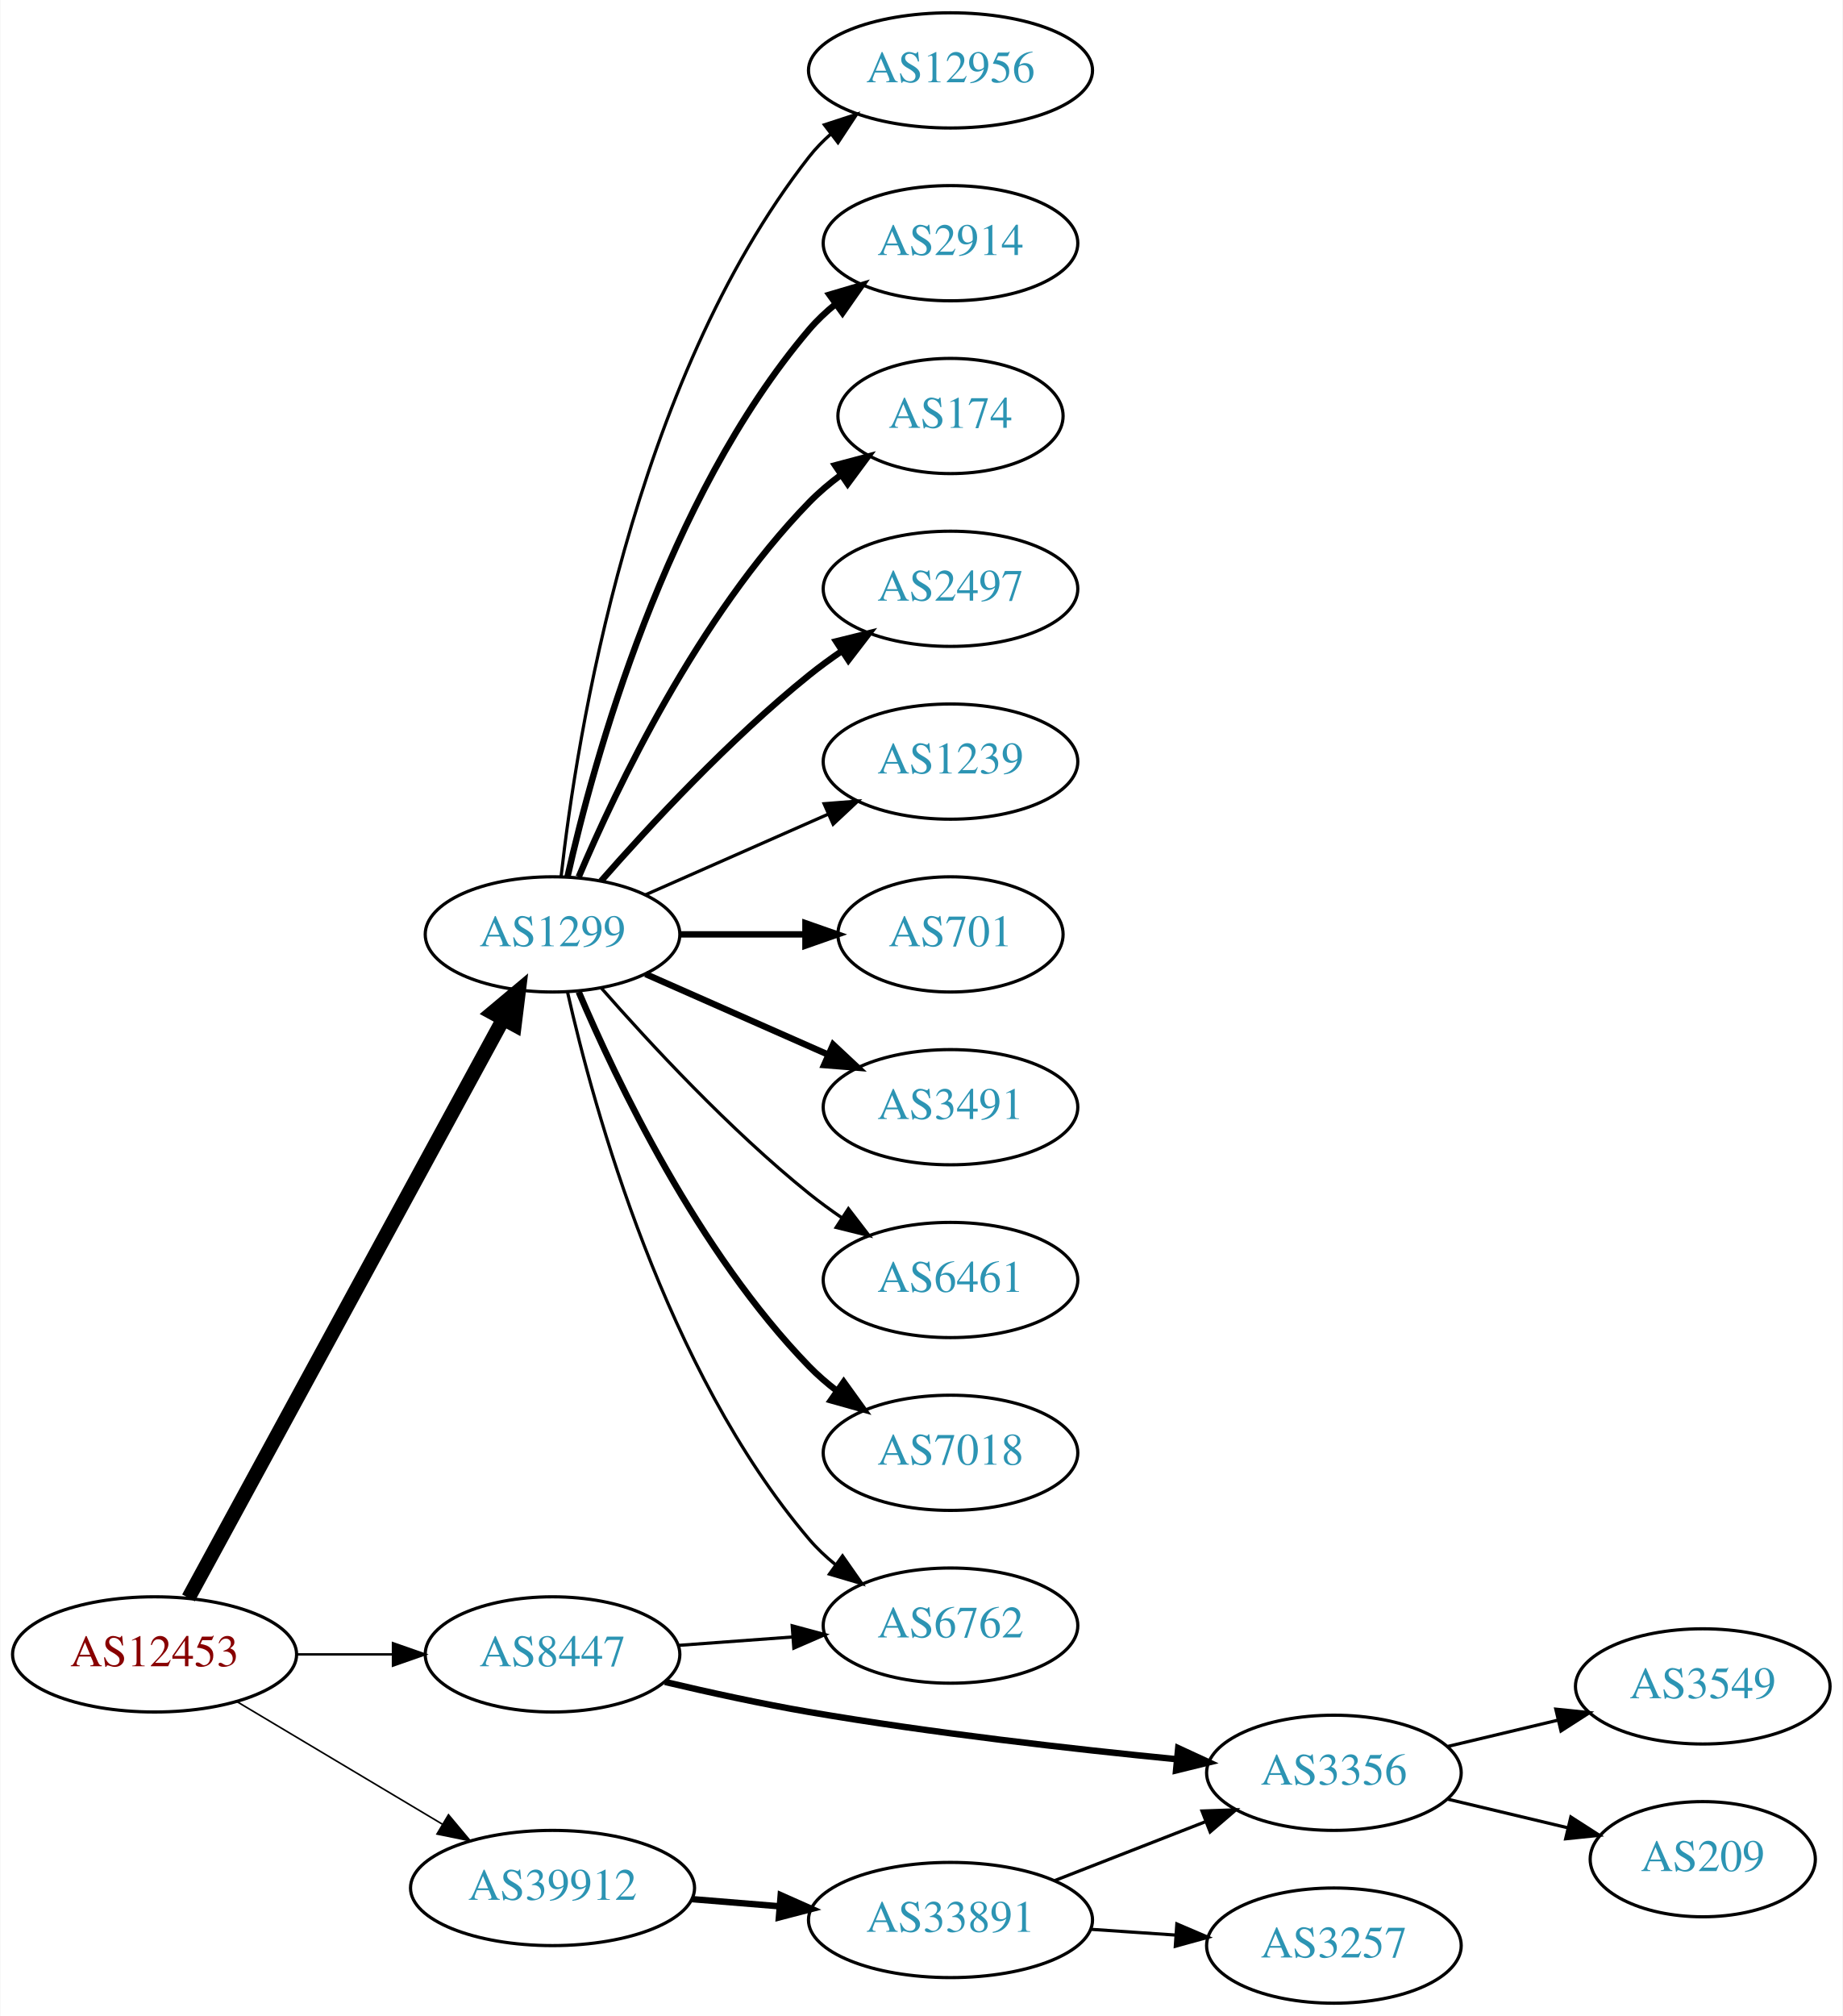
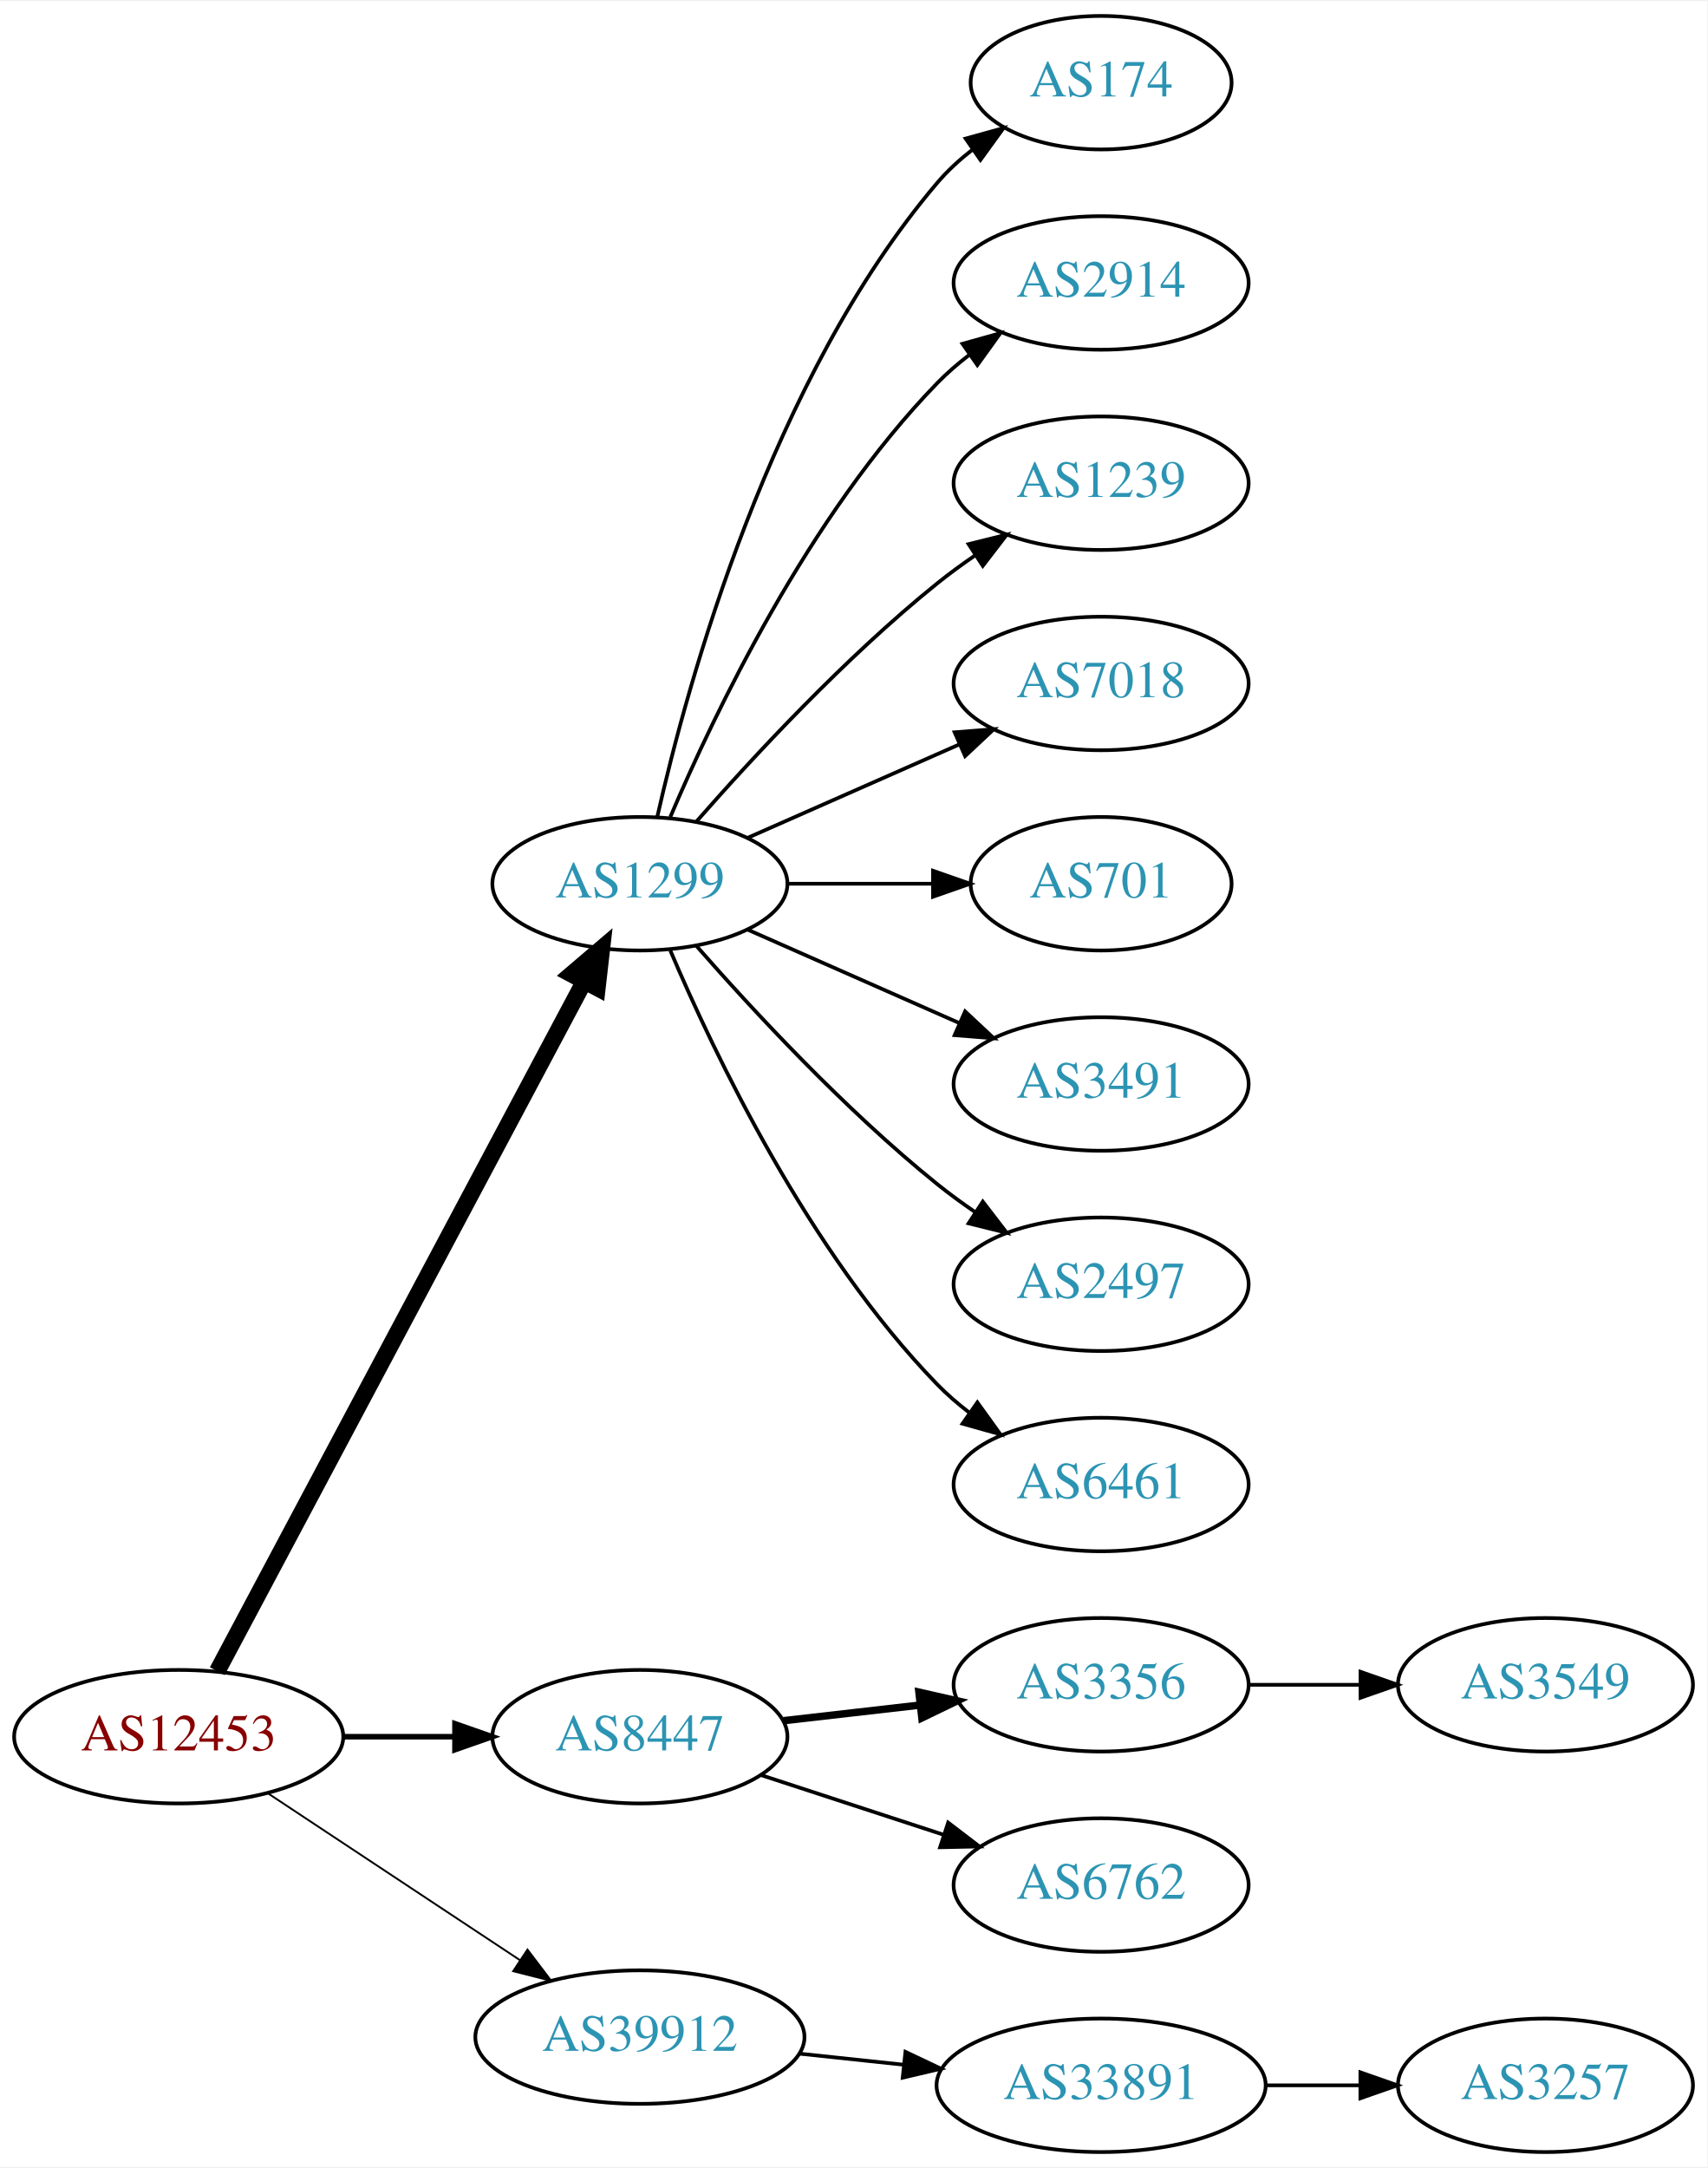
- <svg xmlns="http://www.w3.org/2000/svg" xmlns:xlink="http://www.w3.org/1999/xlink" width="576pt" height="630pt" viewBox="0.00 0.00 575.76 630.00">
-   <g id="graph0" class="graph" transform="scale(1 1) rotate(0) translate(4 626)">
-     <polygon fill="white" stroke="none" points="-4,4 -4,-626 571.762,-626 571.762,4 -4,4" />
+ <svg xmlns="http://www.w3.org/2000/svg" xmlns:xlink="http://www.w3.org/1999/xlink" width="460pt" height="584pt" viewBox="0.00 0.00 460.47 584.00">
+   <g id="graph0" class="graph" transform="scale(1 1) rotate(0) translate(4 580)">
+     <polygon fill="white" stroke="none" points="-4,4 -4,-580 456.469,-580 456.469,4 -4,4" />
    <g id="node1" class="node">
      <g id="a_node1">
        <a xlink:href="/asn/12453" xlink:title="AS12453 ~ Bernhard Kraft [AT]">
-           <ellipse fill="#ffffff" stroke="black" cx="44.196" cy="-109" rx="44.393" ry="18" />
-           <text text-anchor="middle" x="44.196" y="-105.3" font-family="Times,serif" font-size="14.00" fill="#880000">AS12453</text>
+           <ellipse fill="#ffffff" stroke="black" cx="44.196" cy="-112" rx="44.393" ry="18" />
+           <text text-anchor="middle" x="44.196" y="-108.3" font-family="Times,serif" font-size="14.00" fill="#880000">AS12453</text>
        </a>
      </g>
    </g>
    <g id="node2" class="node">
      <g id="a_node2">
        <a xlink:href="/asn/1299" xlink:title="AS1299 ~ Telia Carrier [EU]">
-           <ellipse fill="#ffffff" stroke="black" cx="168.588" cy="-334" rx="39.794" ry="18" />
-           <text text-anchor="middle" x="168.588" y="-330.3" font-family="Times,serif" font-size="14.00" fill="#2c94b3">AS1299</text>
+           <ellipse fill="#ffffff" stroke="black" cx="168.588" cy="-342" rx="39.794" ry="18" />
+           <text text-anchor="middle" x="168.588" y="-338.3" font-family="Times,serif" font-size="14.00" fill="#2c94b3">AS1299</text>
        </a>
      </g>
    </g>
    <g id="edge1" class="edge">
-       <path fill="none" stroke="black" stroke-width="4.5" d="M54.8,-126.655C76.205,-166.005 127.924,-261.084 153.2,-307.549" />
-       <polygon fill="black" stroke="black" stroke-width="4.5" points="149.792,-309.524 158.029,-316.427 156.709,-305.761 149.792,-309.524" />
+       <path fill="none" stroke="black" stroke-width="4.5" d="M54.597,-129.666C75.963,-169.817 128.271,-268.115 153.511,-315.546" />
+       <polygon fill="black" stroke="black" stroke-width="4.5" points="150.149,-317.611 158.323,-324.589 157.101,-313.911 150.149,-317.611" />
    </g>
    <g id="node3" class="node">
      <g id="a_node3">
        <a xlink:href="/asn/8447" xlink:title="AS8447 ~ A1 Telekom Austria AG [AT]">
-           <ellipse fill="#ffffff" stroke="black" cx="168.588" cy="-109" rx="39.794" ry="18" />
-           <text text-anchor="middle" x="168.588" y="-105.3" font-family="Times,serif" font-size="14.00" fill="#2c94b3">AS8447</text>
+           <ellipse fill="#ffffff" stroke="black" cx="168.588" cy="-112" rx="39.794" ry="18" />
+           <text text-anchor="middle" x="168.588" y="-108.3" font-family="Times,serif" font-size="14.00" fill="#2c94b3">AS8447</text>
        </a>
      </g>
    </g>
    <g id="edge2" class="edge">
-       <path fill="none" stroke="black" stroke-width="0.75" d="M88.692,-109C98.381,-109 108.717,-109 118.61,-109" />
-       <polygon fill="black" stroke="black" stroke-width="0.75" points="118.713,-112.5 128.713,-109 118.713,-105.5 118.713,-112.5" />
+       <path fill="none" stroke="black" stroke-width="1.5" d="M88.692,-112C98.381,-112 108.717,-112 118.61,-112" />
+       <polygon fill="black" stroke="black" stroke-width="1.5" points="118.713,-115.5 128.713,-112 118.713,-108.5 118.713,-115.5" />
    </g>
    <g id="node4" class="node">
      <g id="a_node4">
        <a xlink:href="/asn/39912" xlink:title="AS39912 ~ oja.at GmbH [AT]">
-           <ellipse fill="#ffffff" stroke="black" cx="168.588" cy="-36" rx="44.393" ry="18" />
-           <text text-anchor="middle" x="168.588" y="-32.3" font-family="Times,serif" font-size="14.00" fill="#2c94b3">AS39912</text>
+           <ellipse fill="#ffffff" stroke="black" cx="168.588" cy="-31" rx="44.393" ry="18" />
+           <text text-anchor="middle" x="168.588" y="-27.3" font-family="Times,serif" font-size="14.00" fill="#2c94b3">AS39912</text>
        </a>
      </g>
    </g>
    <g id="edge3" class="edge">
-       <path fill="none" stroke="black" stroke-width="0.5" d="M69.964,-94.227C88.461,-83.195 113.94,-67.998 134.23,-55.896" />
-       <polygon fill="black" stroke="black" stroke-width="0.5" points="136.062,-58.879 142.857,-50.751 132.476,-52.867 136.062,-58.879" />
+       <path fill="none" stroke="black" stroke-width="0.5" d="M68.217,-96.764C87.449,-84.037 115.056,-65.766 136.294,-51.711" />
+       <polygon fill="black" stroke="black" stroke-width="0.5" points="138.263,-54.605 144.67,-46.167 134.4,-48.767 138.263,-54.605" />
    </g>
    <g id="node5" class="node">
      <g id="a_node5">
-         <a xlink:href="/asn/12956" xlink:title="AS12956 ~ TELXIUS [ES]">
-           <ellipse fill="#ffffff" stroke="black" cx="292.98" cy="-604" rx="44.393" ry="18" />
-           <text text-anchor="middle" x="292.98" y="-600.3" font-family="Times,serif" font-size="14.00" fill="#2c94b3">AS12956</text>
+         <a xlink:href="/asn/174" xlink:title="AS174 ~ Cogent Communications [US]">
+           <ellipse fill="#ffffff" stroke="black" cx="292.98" cy="-558" rx="35.194" ry="18" />
+           <text text-anchor="middle" x="292.98" y="-554.3" font-family="Times,serif" font-size="14.00" fill="#2c94b3">AS174</text>
        </a>
      </g>
    </g>
    <g id="edge4" class="edge">
-       <path fill="none" stroke="black" d="M171.268,-352.129C176.098,-395.368 193.439,-506.216 248.784,-577 250.8,-579.578 253.135,-581.974 255.656,-584.188" />
-       <polygon fill="black" stroke="black" points="253.565,-586.996 263.638,-590.281 257.812,-581.432 253.565,-586.996" />
+       <path fill="none" stroke="black" d="M173.282,-360.075C181.422,-396.148 203.855,-478.14 248.784,-531 251.555,-534.26 254.821,-537.252 258.296,-539.961" />
+       <polygon fill="black" stroke="black" points="256.44,-542.932 266.65,-545.761 260.432,-537.182 256.44,-542.932" />
    </g>
    <g id="node6" class="node">
      <g id="a_node6">
        <a xlink:href="/asn/2914" xlink:title="AS2914 ~ NTT America, Inc. [US]">
-           <ellipse fill="#ffffff" stroke="black" cx="292.98" cy="-550" rx="39.794" ry="18" />
-           <text text-anchor="middle" x="292.98" y="-546.3" font-family="Times,serif" font-size="14.00" fill="#2c94b3">AS2914</text>
+           <ellipse fill="#ffffff" stroke="black" cx="292.98" cy="-504" rx="39.794" ry="18" />
+           <text text-anchor="middle" x="292.98" y="-500.3" font-family="Times,serif" font-size="14.00" fill="#2c94b3">AS2914</text>
        </a>
      </g>
    </g>
    <g id="edge5" class="edge">
-       <path fill="none" stroke="black" stroke-width="2" d="M173.282,-352.075C181.422,-388.148 203.855,-470.14 248.784,-523 251.219,-525.864 254.035,-528.521 257.04,-530.961" />
-       <polygon fill="black" stroke="black" stroke-width="2" points="255.139,-533.905 265.3,-536.906 259.228,-528.224 255.139,-533.905" />
+       <path fill="none" stroke="black" d="M176.779,-359.975C188.546,-387.682 214.12,-441.348 248.784,-477 251.404,-479.695 254.345,-482.239 257.428,-484.608" />
+       <polygon fill="black" stroke="black" points="255.594,-487.597 265.796,-490.455 259.603,-481.859 255.594,-487.597" />
    </g>
    <g id="node7" class="node">
      <g id="a_node7">
-         <a xlink:href="/asn/174" xlink:title="AS174 ~ Cogent Communications [US]">
-           <ellipse fill="#ffffff" stroke="black" cx="292.98" cy="-496" rx="35.194" ry="18" />
-           <text text-anchor="middle" x="292.98" y="-492.3" font-family="Times,serif" font-size="14.00" fill="#2c94b3">AS174</text>
+         <a xlink:href="/asn/1239" xlink:title="AS1239 ~ Sprint [US]">
+           <ellipse fill="#ffffff" stroke="black" cx="292.98" cy="-450" rx="39.794" ry="18" />
+           <text text-anchor="middle" x="292.98" y="-446.3" font-family="Times,serif" font-size="14.00" fill="#2c94b3">AS1239</text>
        </a>
      </g>
    </g>
    <g id="edge6" class="edge">
-       <path fill="none" stroke="black" stroke-width="2" d="M176.779,-351.975C188.546,-379.682 214.12,-433.348 248.784,-469 251.767,-472.067 255.164,-474.94 258.714,-477.581" />
-       <polygon fill="black" stroke="black" stroke-width="2" points="256.909,-480.586 267.148,-483.308 260.841,-474.795 256.909,-480.586" />
+       <path fill="none" stroke="black" d="M183.74,-358.663C198.842,-375.894 223.963,-403.024 248.784,-423 252.04,-425.62 255.565,-428.192 259.149,-430.646" />
+       <polygon fill="black" stroke="black" points="257.237,-433.577 267.522,-436.121 261.068,-427.719 257.237,-433.577" />
    </g>
    <g id="node8" class="node">
      <g id="a_node8">
-         <a xlink:href="/asn/2497" xlink:title="AS2497 ~ Internet Initiative Japan Inc. [JP]">
-           <ellipse fill="#ffffff" stroke="black" cx="292.98" cy="-442" rx="39.794" ry="18" />
-           <text text-anchor="middle" x="292.98" y="-438.3" font-family="Times,serif" font-size="14.00" fill="#2c94b3">AS2497</text>
+         <a xlink:href="/asn/7018" xlink:title="AS7018 ~ AT&amp;T Services, Inc. [US]">
+           <ellipse fill="#ffffff" stroke="black" cx="292.98" cy="-396" rx="39.794" ry="18" />
+           <text text-anchor="middle" x="292.98" y="-392.3" font-family="Times,serif" font-size="14.00" fill="#2c94b3">AS7018</text>
        </a>
      </g>
    </g>
    <g id="edge7" class="edge">
-       <path fill="none" stroke="black" stroke-width="2" d="M183.74,-350.663C198.842,-367.894 223.963,-395.024 248.784,-415 252.04,-417.62 255.565,-420.192 259.149,-422.646" />
-       <polygon fill="black" stroke="black" stroke-width="2" points="257.237,-425.577 267.522,-428.121 261.068,-419.719 257.237,-425.577" />
+       <path fill="none" stroke="black" d="M197.667,-354.389C214.615,-361.866 236.413,-371.483 254.782,-379.588" />
+       <polygon fill="black" stroke="black" points="253.47,-382.834 264.032,-383.669 256.296,-376.43 253.47,-382.834" />
    </g>
    <g id="node9" class="node">
      <g id="a_node9">
-         <a xlink:href="/asn/1239" xlink:title="AS1239 ~ Sprint [US]">
-           <ellipse fill="#ffffff" stroke="black" cx="292.98" cy="-388" rx="39.794" ry="18" />
-           <text text-anchor="middle" x="292.98" y="-384.3" font-family="Times,serif" font-size="14.00" fill="#2c94b3">AS1239</text>
+         <a xlink:href="/asn/701" xlink:title="AS701 ~ UUNET [US]">
+           <ellipse fill="#ffffff" stroke="black" cx="292.98" cy="-342" rx="35.194" ry="18" />
+           <text text-anchor="middle" x="292.98" y="-338.3" font-family="Times,serif" font-size="14.00" fill="#2c94b3">AS701</text>
        </a>
      </g>
    </g>
    <g id="edge8" class="edge">
-       <path fill="none" stroke="black" d="M197.667,-346.389C214.615,-353.866 236.413,-363.483 254.782,-371.588" />
-       <polygon fill="black" stroke="black" points="253.47,-374.834 264.032,-375.669 256.296,-368.43 253.47,-374.834" />
+       <path fill="none" stroke="black" d="M208.314,-342C220.803,-342 234.742,-342 247.605,-342" />
+       <polygon fill="black" stroke="black" points="247.643,-345.5 257.643,-342 247.643,-338.5 247.643,-345.5" />
    </g>
    <g id="node10" class="node">
      <g id="a_node10">
-         <a xlink:href="/asn/701" xlink:title="AS701 ~ UUNET [US]">
-           <ellipse fill="#ffffff" stroke="black" cx="292.98" cy="-334" rx="35.194" ry="18" />
-           <text text-anchor="middle" x="292.98" y="-330.3" font-family="Times,serif" font-size="14.00" fill="#2c94b3">AS701</text>
+         <a xlink:href="/asn/3491" xlink:title="AS3491 ~ PCCW Global, Inc. [US]">
+           <ellipse fill="#ffffff" stroke="black" cx="292.98" cy="-288" rx="39.794" ry="18" />
+           <text text-anchor="middle" x="292.98" y="-284.3" font-family="Times,serif" font-size="14.00" fill="#2c94b3">AS3491</text>
        </a>
      </g>
    </g>
    <g id="edge9" class="edge">
-       <path fill="none" stroke="black" stroke-width="2" d="M208.314,-334C220.803,-334 234.742,-334 247.605,-334" />
-       <polygon fill="black" stroke="black" stroke-width="2" points="247.643,-337.5 257.643,-334 247.643,-330.5 247.643,-337.5" />
+       <path fill="none" stroke="black" d="M197.667,-329.611C214.615,-322.134 236.413,-312.517 254.782,-304.412" />
+       <polygon fill="black" stroke="black" points="256.296,-307.57 264.032,-300.331 253.47,-301.166 256.296,-307.57" />
    </g>
    <g id="node11" class="node">
      <g id="a_node11">
-         <a xlink:href="/asn/3491" xlink:title="AS3491 ~ PCCW Global, Inc. [US]">
-           <ellipse fill="#ffffff" stroke="black" cx="292.98" cy="-280" rx="39.794" ry="18" />
-           <text text-anchor="middle" x="292.98" y="-276.3" font-family="Times,serif" font-size="14.00" fill="#2c94b3">AS3491</text>
+         <a xlink:href="/asn/2497" xlink:title="AS2497 ~ Internet Initiative Japan Inc. [JP]">
+           <ellipse fill="#ffffff" stroke="black" cx="292.98" cy="-234" rx="39.794" ry="18" />
+           <text text-anchor="middle" x="292.98" y="-230.3" font-family="Times,serif" font-size="14.00" fill="#2c94b3">AS2497</text>
        </a>
      </g>
    </g>
    <g id="edge10" class="edge">
-       <path fill="none" stroke="black" stroke-width="2" d="M197.667,-321.611C214.615,-314.134 236.413,-304.517 254.782,-296.412" />
-       <polygon fill="black" stroke="black" stroke-width="2" points="256.296,-299.57 264.032,-292.331 253.47,-293.166 256.296,-299.57" />
+       <path fill="none" stroke="black" d="M183.74,-325.337C198.842,-308.106 223.963,-280.976 248.784,-261 252.04,-258.38 255.565,-255.808 259.149,-253.354" />
+       <polygon fill="black" stroke="black" points="261.068,-256.281 267.522,-247.879 257.237,-250.423 261.068,-256.281" />
    </g>
    <g id="node12" class="node">
      <g id="a_node12">
        <a xlink:href="/asn/6461" xlink:title="AS6461 ~ Zayo Bandwidth [US]">
-           <ellipse fill="#ffffff" stroke="black" cx="292.98" cy="-226" rx="39.794" ry="18" />
-           <text text-anchor="middle" x="292.98" y="-222.3" font-family="Times,serif" font-size="14.00" fill="#2c94b3">AS6461</text>
+           <ellipse fill="#ffffff" stroke="black" cx="292.98" cy="-180" rx="39.794" ry="18" />
+           <text text-anchor="middle" x="292.98" y="-176.3" font-family="Times,serif" font-size="14.00" fill="#2c94b3">AS6461</text>
        </a>
      </g>
    </g>
    <g id="edge11" class="edge">
-       <path fill="none" stroke="black" d="M183.74,-317.337C198.842,-300.106 223.963,-272.976 248.784,-253 252.04,-250.38 255.565,-247.808 259.149,-245.354" />
-       <polygon fill="black" stroke="black" points="261.068,-248.281 267.522,-239.879 257.237,-242.423 261.068,-248.281" />
+       <path fill="none" stroke="black" d="M176.779,-324.025C188.546,-296.318 214.12,-242.652 248.784,-207 251.404,-204.305 254.345,-201.761 257.428,-199.392" />
+       <polygon fill="black" stroke="black" points="259.603,-202.141 265.796,-193.545 255.594,-196.403 259.603,-202.141" />
    </g>
    <g id="node13" class="node">
      <g id="a_node13">
-         <a xlink:href="/asn/7018" xlink:title="AS7018 ~ AT&amp;T Services, Inc. [US]">
-           <ellipse fill="#ffffff" stroke="black" cx="292.98" cy="-172" rx="39.794" ry="18" />
-           <text text-anchor="middle" x="292.98" y="-168.3" font-family="Times,serif" font-size="14.00" fill="#2c94b3">AS7018</text>
+         <a xlink:href="/asn/3356" xlink:title="AS3356 ~ Level 3 Parent, LLC [US]">
+           <ellipse fill="#ffffff" stroke="black" cx="292.98" cy="-126" rx="39.794" ry="18" />
+           <text text-anchor="middle" x="292.98" y="-122.3" font-family="Times,serif" font-size="14.00" fill="#2c94b3">AS3356</text>
        </a>
      </g>
    </g>
    <g id="edge12" class="edge">
-       <path fill="none" stroke="black" stroke-width="2" d="M176.779,-316.025C188.546,-288.318 214.12,-234.652 248.784,-199 251.404,-196.305 254.345,-193.761 257.428,-191.392" />
-       <polygon fill="black" stroke="black" stroke-width="2" points="259.603,-194.141 265.796,-185.545 255.594,-188.403 259.603,-194.141" />
+       <path fill="none" stroke="black" stroke-width="2" d="M207.309,-116.315C218.942,-117.645 231.909,-119.129 244.13,-120.527" />
+       <polygon fill="black" stroke="black" stroke-width="2" points="243.841,-124.016 254.174,-121.675 244.636,-117.062 243.841,-124.016" />
    </g>
    <g id="node14" class="node">
      <g id="a_node14">
        <a xlink:href="/asn/6762" xlink:title="AS6762 ~ TELECOM ITALIA SPARKLE S.p.A. [IT]">
-           <ellipse fill="#ffffff" stroke="black" cx="292.98" cy="-118" rx="39.794" ry="18" />
-           <text text-anchor="middle" x="292.98" y="-114.3" font-family="Times,serif" font-size="14.00" fill="#2c94b3">AS6762</text>
+           <ellipse fill="#ffffff" stroke="black" cx="292.98" cy="-72" rx="39.794" ry="18" />
+           <text text-anchor="middle" x="292.98" y="-68.3" font-family="Times,serif" font-size="14.00" fill="#2c94b3">AS6762</text>
        </a>
      </g>
    </g>
    <g id="edge13" class="edge">
-       <path fill="none" stroke="black" d="M173.282,-315.925C181.422,-279.852 203.855,-197.86 248.784,-145 251.219,-142.136 254.035,-139.479 257.04,-137.039" />
-       <polygon fill="black" stroke="black" points="259.228,-139.776 265.3,-131.094 255.139,-134.095 259.228,-139.776" />
+       <path fill="none" stroke="black" d="M201.107,-101.699C216.123,-96.792 234.284,-90.856 250.411,-85.586" />
+       <polygon fill="black" stroke="black" points="251.725,-88.838 260.143,-82.405 249.55,-82.185 251.725,-88.838" />
+     </g>
+     <g id="node16" class="node">
+       <g id="a_node16">
+         <a xlink:href="/asn/33891" xlink:title="AS33891 ~ CORE-BACKBONE GMBH GLOBAL NETWORK [DE]">
+           <ellipse fill="#ffffff" stroke="black" cx="292.98" cy="-18" rx="44.393" ry="18" />
+           <text text-anchor="middle" x="292.98" y="-14.3" font-family="Times,serif" font-size="14.00" fill="#2c94b3">AS33891</text>
+         </a>
+       </g>
    </g>
    <g id="edge15" class="edge">
-       <path fill="none" stroke="black" d="M207.978,-111.823C219.256,-112.652 231.74,-113.57 243.559,-114.439" />
-       <polygon fill="black" stroke="black" points="243.497,-117.944 253.727,-115.187 244.01,-110.963 243.497,-117.944" />
+       <path fill="none" stroke="black" d="M211.709,-26.526C220.748,-25.566 230.403,-24.541 239.772,-23.545" />
+       <polygon fill="black" stroke="black" points="240.208,-27.019 249.782,-22.482 239.469,-20.058 240.208,-27.019" />
    </g>
    <g id="node15" class="node">
      <g id="a_node15">
-         <a xlink:href="/asn/3356" xlink:title="AS3356 ~ Level 3 Parent, LLC [US]">
-           <ellipse fill="#ffffff" stroke="black" cx="412.823" cy="-72" rx="39.794" ry="18" />
-           <text text-anchor="middle" x="412.823" y="-68.3" font-family="Times,serif" font-size="14.00" fill="#2c94b3">AS3356</text>
+         <a xlink:href="/asn/3549" xlink:title="AS3549 ~ Level 3 Parent, LLC [US]">
+           <ellipse fill="#ffffff" stroke="black" cx="412.823" cy="-126" rx="39.794" ry="18" />
+           <text text-anchor="middle" x="412.823" y="-122.3" font-family="Times,serif" font-size="14.00" fill="#2c94b3">AS3549</text>
        </a>
      </g>
    </g>
    <g id="edge14" class="edge">
-       <path fill="none" stroke="black" stroke-width="2" d="M203.731,-100.395C217.639,-97.112 233.914,-93.549 248.784,-91 287.181,-84.419 331.062,-79.448 363.621,-76.245" />
-       <polygon fill="black" stroke="black" stroke-width="2" points="364.154,-79.71 373.772,-75.267 363.483,-72.742 364.154,-79.71" />
-     </g>
-     <g id="node18" class="node">
-       <g id="a_node18">
-         <a xlink:href="/asn/33891" xlink:title="AS33891 ~ CORE-BACKBONE GMBH GLOBAL NETWORK [DE]">
-           <ellipse fill="#ffffff" stroke="black" cx="292.98" cy="-26" rx="44.393" ry="18" />
-           <text text-anchor="middle" x="292.98" y="-22.3" font-family="Times,serif" font-size="14.00" fill="#2c94b3">AS33891</text>
-         </a>
-       </g>
-     </g>
-     <g id="edge18" class="edge">
-       <path fill="none" stroke="black" stroke-width="2" d="M212.052,-32.531C220.88,-31.809 230.285,-31.041 239.427,-30.294" />
-       <polygon fill="black" stroke="black" stroke-width="2" points="239.91,-33.766 249.592,-29.463 239.34,-26.789 239.91,-33.766" />
-     </g>
-     <g id="node16" class="node">
-       <g id="a_node16">
-         <a xlink:href="/asn/3549" xlink:title="AS3549 ~ Level 3 Parent, LLC [US]">
-           <ellipse fill="#ffffff" stroke="black" cx="528.116" cy="-99" rx="39.794" ry="18" />
-           <text text-anchor="middle" x="528.116" y="-95.3" font-family="Times,serif" font-size="14.00" fill="#2c94b3">AS3549</text>
-         </a>
-       </g>
-     </g>
-     <g id="edge16" class="edge">
-       <path fill="none" stroke="black" d="M448.43,-80.248C459.301,-82.838 471.456,-85.735 482.898,-88.462" />
-       <polygon fill="black" stroke="black" points="482.182,-91.889 492.721,-90.803 483.804,-85.08 482.182,-91.889" />
+       <path fill="none" stroke="black" d="M332.893,-126C342.446,-126 352.796,-126 362.759,-126" />
+       <polygon fill="black" stroke="black" points="362.951,-129.5 372.951,-126 362.951,-122.5 362.951,-129.5" />
    </g>
    <g id="node17" class="node">
      <g id="a_node17">
-         <a xlink:href="/asn/209" xlink:title="AS209 ~ CenturyLink Communications, LLC [US]">
-           <ellipse fill="#ffffff" stroke="black" cx="528.116" cy="-45" rx="35.194" ry="18" />
-           <text text-anchor="middle" x="528.116" y="-41.3" font-family="Times,serif" font-size="14.00" fill="#2c94b3">AS209</text>
-         </a>
-       </g>
-     </g>
-     <g id="edge17" class="edge">
-       <path fill="none" stroke="black" d="M448.43,-63.752C460.225,-60.941 473.529,-57.771 485.797,-54.847" />
-       <polygon fill="black" stroke="black" points="486.886,-58.186 495.802,-52.463 485.263,-51.377 486.886,-58.186" />
-     </g>
-     <g id="edge20" class="edge">
-       <path fill="none" stroke="black" d="M325.56,-38.327C339.989,-43.959 357.229,-50.689 372.49,-56.646" />
-       <polygon fill="black" stroke="black" points="371.596,-60.054 382.184,-60.43 374.141,-53.533 371.596,-60.054" />
-     </g>
-     <g id="node19" class="node">
-       <g id="a_node19">
        <a xlink:href="/asn/3257" xlink:title="AS3257 ~ GTT [DE]">
          <ellipse fill="#ffffff" stroke="black" cx="412.823" cy="-18" rx="39.794" ry="18" />
          <text text-anchor="middle" x="412.823" y="-14.3" font-family="Times,serif" font-size="14.00" fill="#2c94b3">AS3257</text>
        </a>
      </g>
    </g>
-     <g id="edge19" class="edge">
-       <path fill="none" stroke="black" d="M336.858,-23.089C345.466,-22.505 354.569,-21.887 363.353,-21.291" />
-       <polygon fill="black" stroke="black" points="363.727,-24.773 373.467,-20.604 363.253,-17.789 363.727,-24.773" />
+     <g id="edge16" class="edge">
+       <path fill="none" stroke="black" d="M337.191,-18C345.504,-18 354.267,-18 362.749,-18" />
+       <polygon fill="black" stroke="black" points="362.908,-21.5 372.908,-18 362.908,-14.5 362.908,-21.5" />
    </g>
  </g>
</svg>
